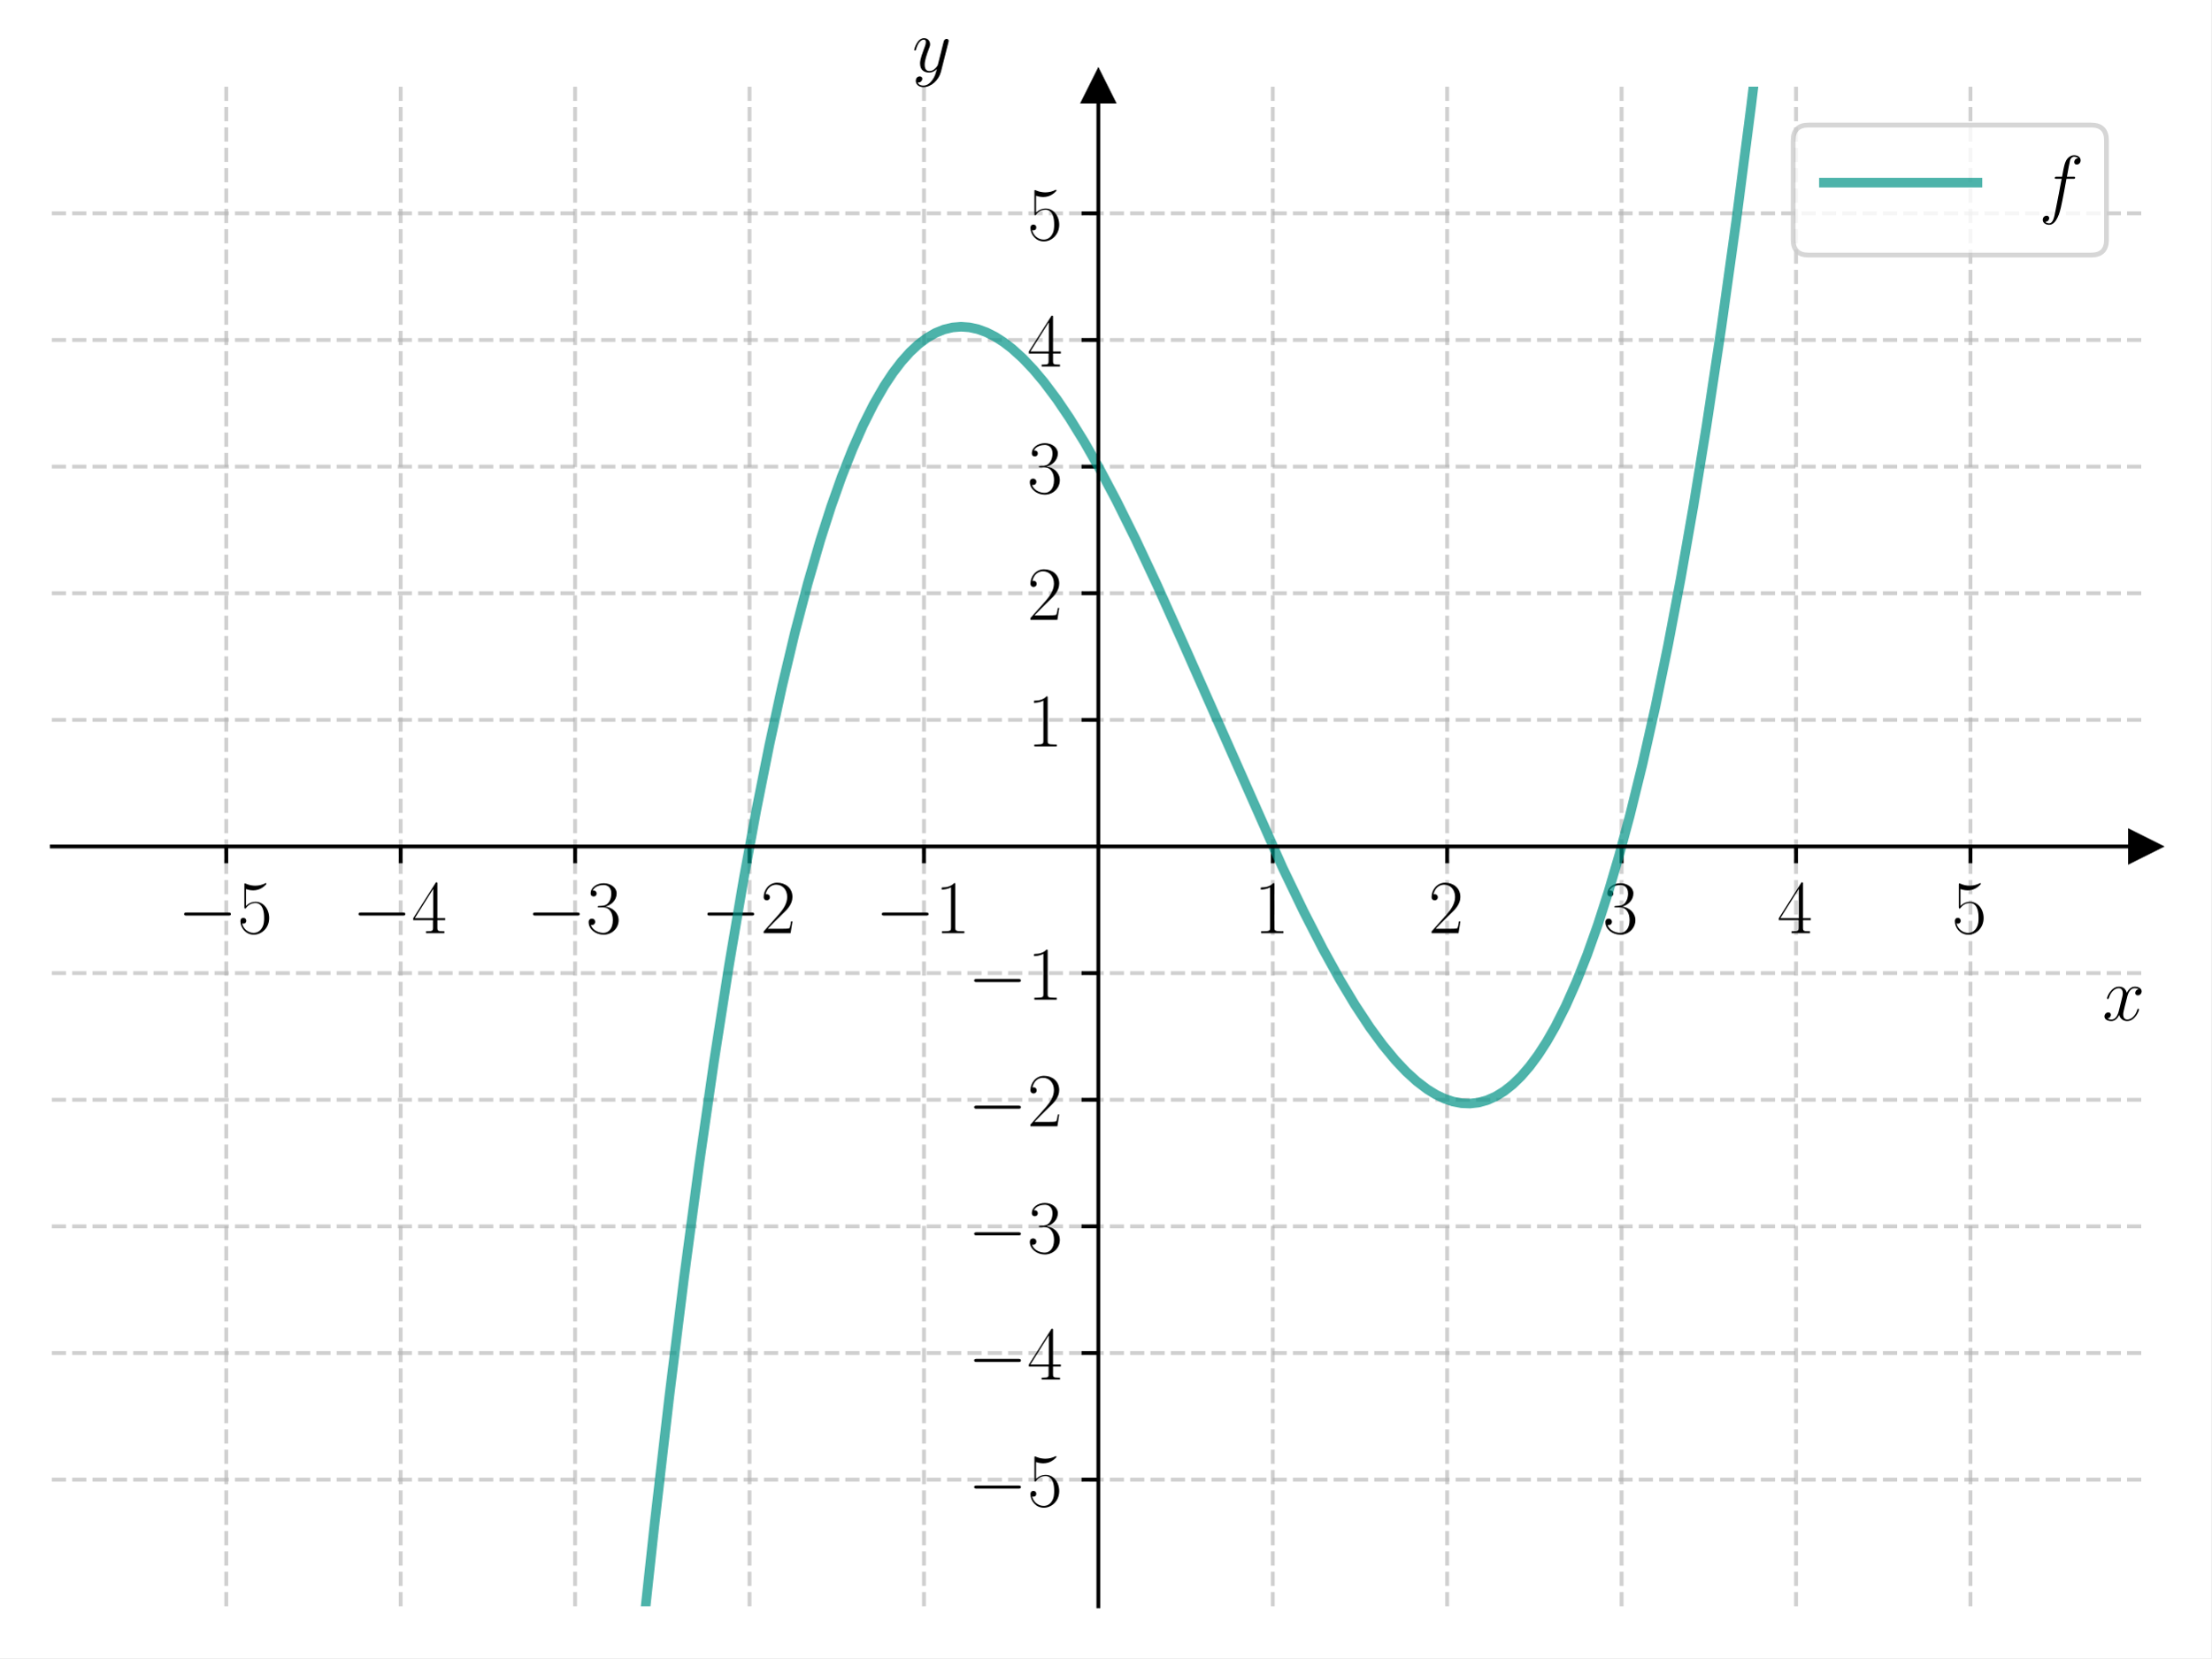
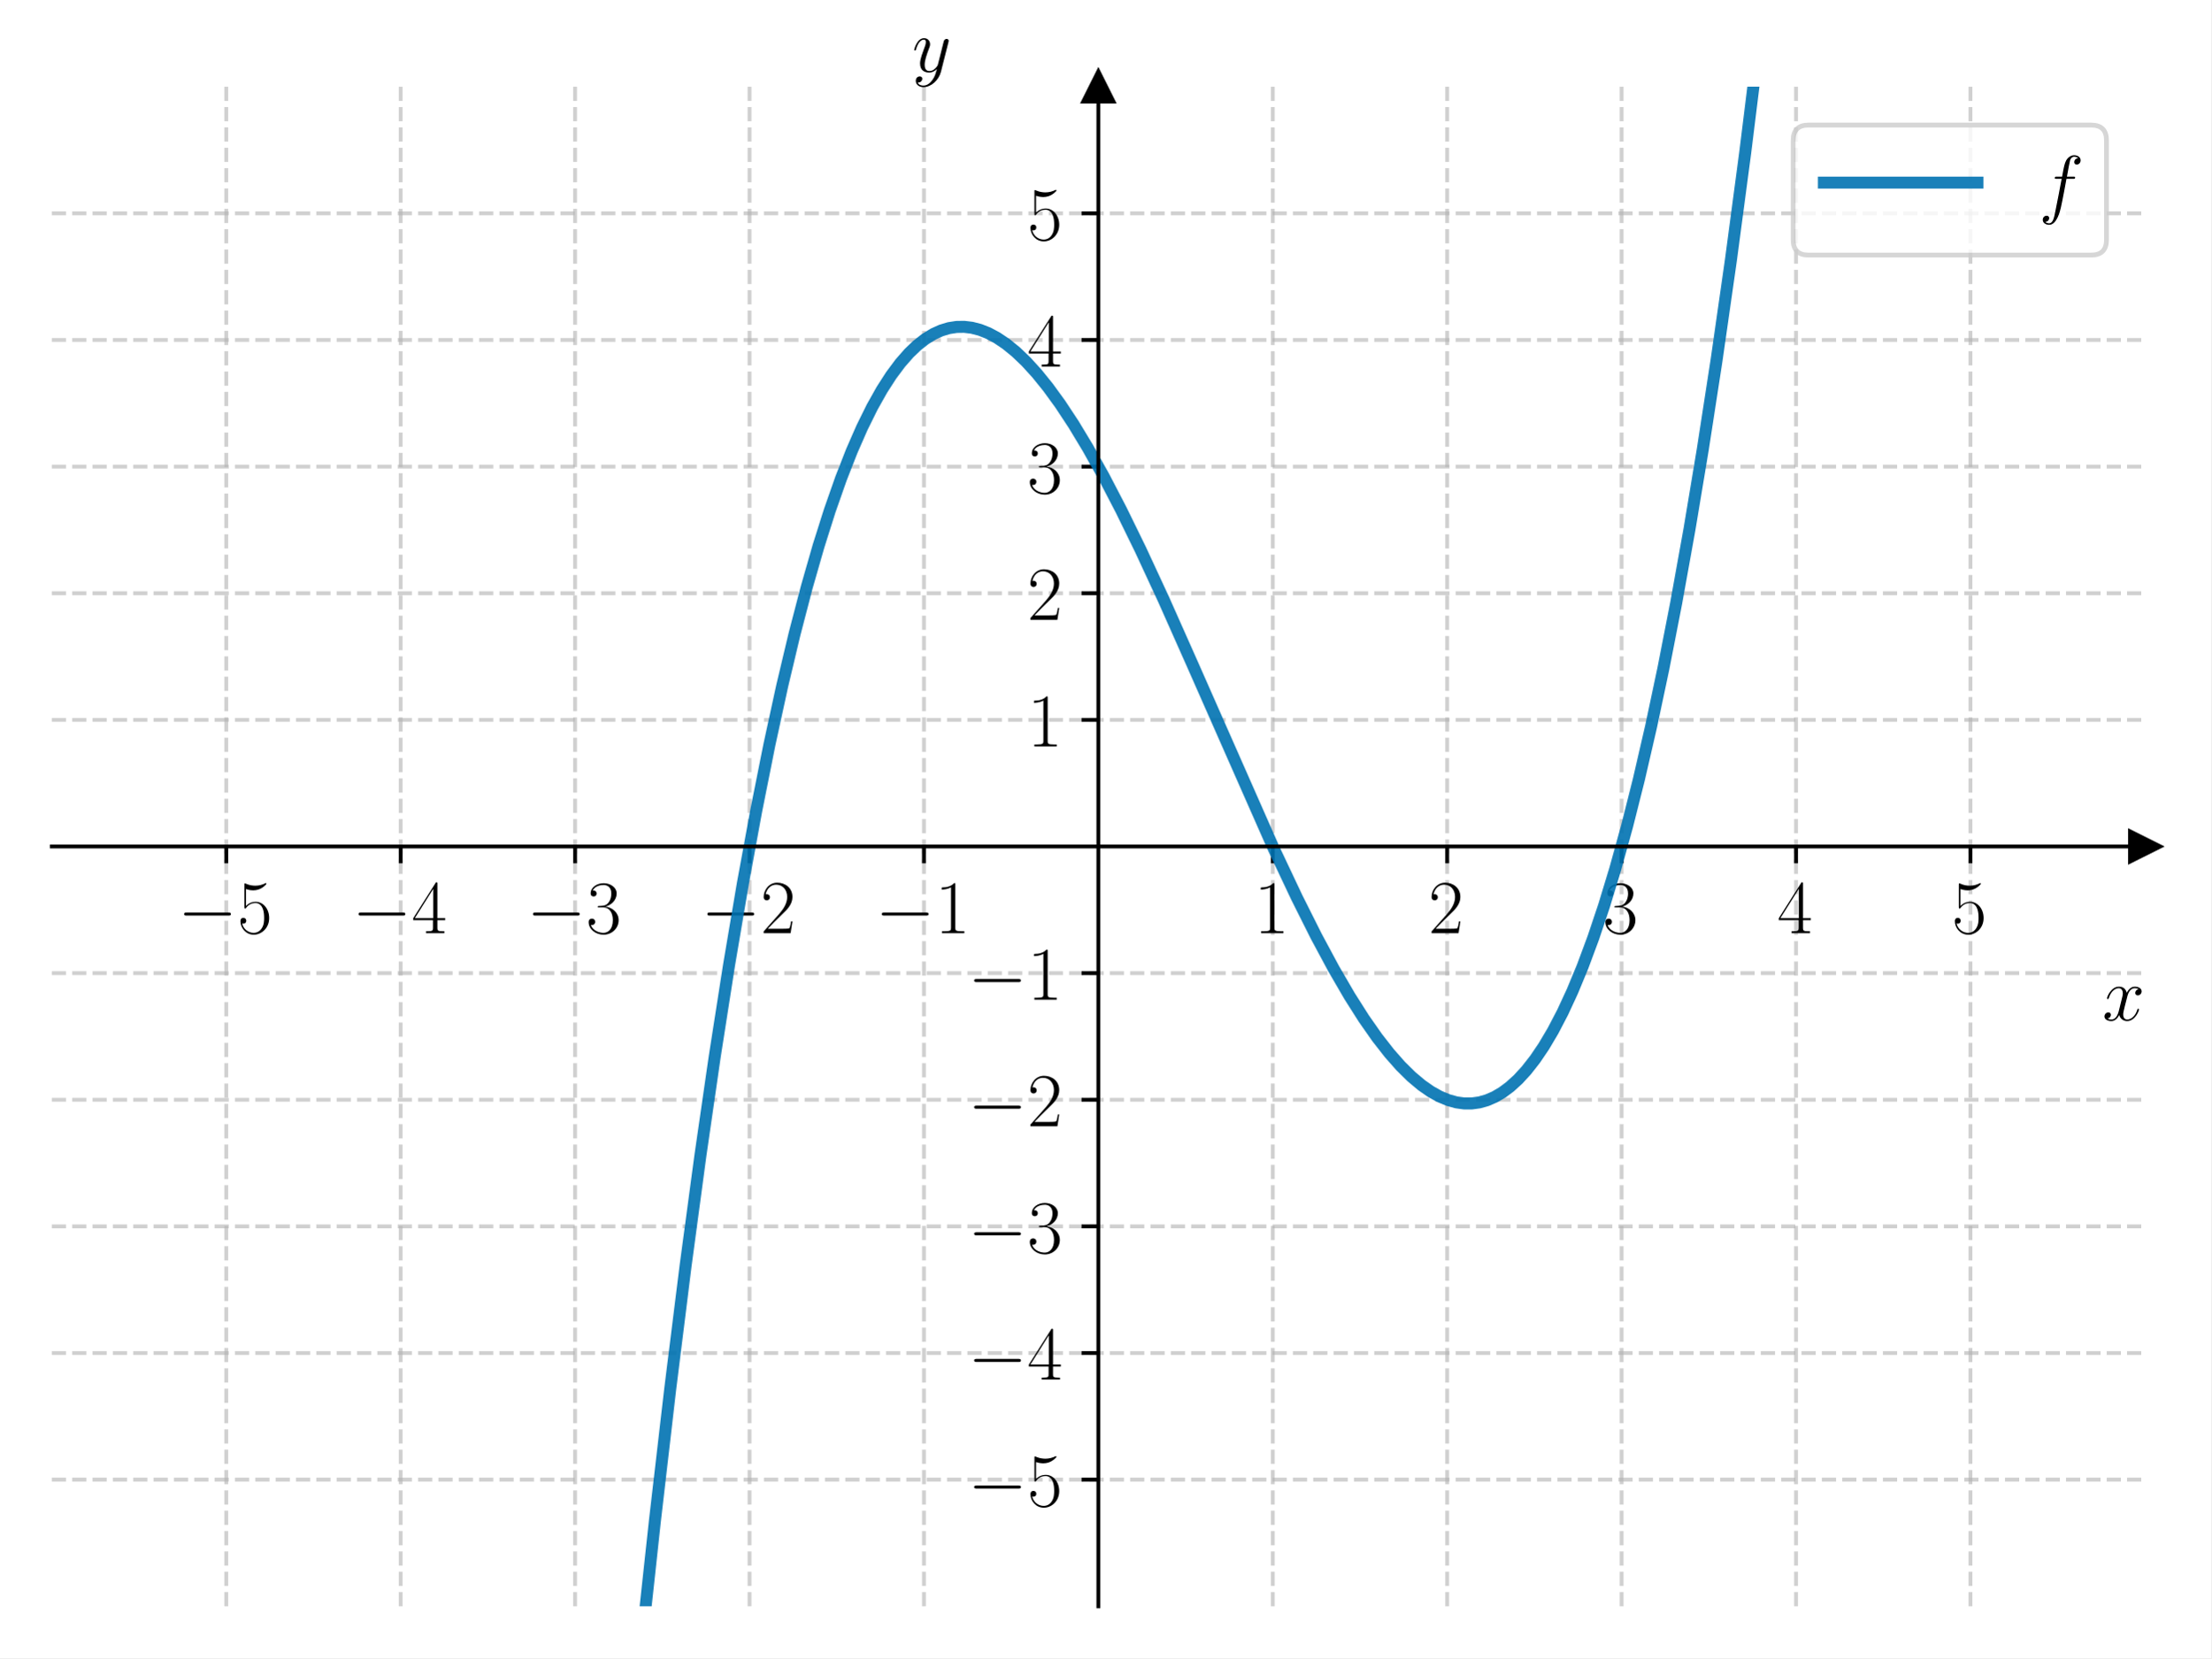
<svg xmlns="http://www.w3.org/2000/svg" xmlns:xlink="http://www.w3.org/1999/xlink" width="460.8pt" height="345.6pt" viewBox="0 0 460.8 345.6" version="1.1">
  <defs>
    <style type="text/css">*{stroke-linejoin: round; stroke-linecap: butt}</style>
  </defs>
  <g id="figure_1">
    <g id="patch_1">
      <path d="M 0 345.6  L 460.8 345.6  L 460.8 0  L 0 0  z " style="fill: #ffffff" />
    </g>
    <g id="axes_1">
      <g id="patch_2">
        <path d="M 10.8 334.8  L 447 334.8  L 447 18.065  L 10.8 18.065  z " style="fill: #ffffff" />
      </g>
      <g id="matplotlib.axis_1">
        <g id="xtick_1">
          <g id="line2d_1">
-             <path d="M 47.15 334.8  L 47.15 18.065  " clip-path="url(#p74fc2c8ad4)" style="fill: none; stroke-dasharray: 2.96,1.28; stroke-dashoffset: 0; stroke: #b0b0b0; stroke-opacity: 0.6; stroke-width: 0.8" />
+             <path d="M 47.15 334.8  L 47.15 18.065  " clip-path="url(#pc3a7e519f1)" style="fill: none; stroke-dasharray: 2.96,1.28; stroke-dashoffset: 0; stroke: #b0b0b0; stroke-opacity: 0.6; stroke-width: 0.8" />
          </g>
          <g id="line2d_2">
            <defs>
-               <path id="m2dca33a4cc" d="M 0 0  L 0 3.5  " style="stroke: #000000; stroke-width: 0.8" />
+               <path id="m76065d8de6" d="M 0 0  L 0 3.5  " style="stroke: #000000; stroke-width: 0.8" />
            </defs>
            <g>
-               <use xlink:href="#m2dca33a4cc" x="47.15" y="176.432" style="stroke: #000000; stroke-width: 0.8" />
+               <use xlink:href="#m76065d8de6" x="47.15" y="176.432" style="stroke: #000000; stroke-width: 0.8" />
            </g>
          </g>
          <g id="text_1">
            <g transform="translate(37.04901 194.5019) scale(0.16 -0.16)">
              <defs>
                <path id="CMSY10-0" d="M 4218 1472  C 4326 1472 4442 1472 4442 1600  C 4442 1728 4326 1728 4218 1728  L 755 1728  C 646 1728 531 1728 531 1600  C 531 1472 646 1472 755 1472  L 4218 1472  z " transform="scale(0.015625)" />
                <path id="CMR17-35" d="M 730 3692  C 794 3666 1056 3584 1325 3584  C 1920 3584 2246 3911 2432 4100  C 2432 4157 2432 4192 2394 4192  C 2387 4192 2374 4192 2323 4163  C 2099 4058 1837 3973 1517 3973  C 1325 3973 1037 3999 723 4139  C 653 4171 640 4171 634 4171  C 602 4171 595 4164 595 4037  L 595 2203  C 595 2089 595 2057 659 2057  C 691 2057 704 2070 736 2114  C 941 2401 1222 2522 1542 2522  C 1766 2522 2246 2382 2246 1289  C 2246 1085 2246 715 2054 421  C 1894 159 1645 25 1370 25  C 947 25 518 320 403 814  C 429 807 480 795 506 795  C 589 795 749 840 749 1038  C 749 1210 627 1280 506 1280  C 358 1280 262 1190 262 1011  C 262 454 704 -128 1382 -128  C 2042 -128 2669 440 2669 1264  C 2669 2030 2170 2624 1549 2624  C 1222 2624 947 2503 730 2274  L 730 3692  z " transform="scale(0.015625)" />
              </defs>
              <use xlink:href="#CMSY10-0" transform="scale(0.996264)" />
              <use xlink:href="#CMR17-35" transform="translate(77.48747 0) scale(0.996264)" />
            </g>
          </g>
        </g>
        <g id="xtick_2">
          <g id="line2d_3">
-             <path d="M 83.5 334.8  L 83.5 18.065  " clip-path="url(#p74fc2c8ad4)" style="fill: none; stroke-dasharray: 2.96,1.28; stroke-dashoffset: 0; stroke: #b0b0b0; stroke-opacity: 0.6; stroke-width: 0.8" />
+             <path d="M 83.5 334.8  L 83.5 18.065  " clip-path="url(#pc3a7e519f1)" style="fill: none; stroke-dasharray: 2.96,1.28; stroke-dashoffset: 0; stroke: #b0b0b0; stroke-opacity: 0.6; stroke-width: 0.8" />
          </g>
          <g id="line2d_4">
            <g>
-               <use xlink:href="#m2dca33a4cc" x="83.5" y="176.432" style="stroke: #000000; stroke-width: 0.8" />
+               <use xlink:href="#m76065d8de6" x="83.5" y="176.432" style="stroke: #000000; stroke-width: 0.8" />
            </g>
          </g>
          <g id="text_2">
            <g transform="translate(73.39901 194.5019) scale(0.16 -0.16)">
              <defs>
                <path id="CMR17-34" d="M 2150 4122  C 2150 4256 2144 4256 2029 4256  L 128 1254  L 128 1088  L 1779 1088  L 1779 457  C 1779 224 1766 160 1318 160  L 1197 160  L 1197 0  C 1402 0 1747 0 1965 0  C 2182 0 2528 0 2733 0  L 2733 160  L 2611 160  C 2163 160 2150 224 2150 457  L 2150 1088  L 2803 1088  L 2803 1254  L 2150 1254  L 2150 4122  z M 1798 3703  L 1798 1254  L 256 1254  L 1798 3703  z " transform="scale(0.015625)" />
              </defs>
              <use xlink:href="#CMSY10-0" transform="scale(0.996264)" />
              <use xlink:href="#CMR17-34" transform="translate(77.48747 0) scale(0.996264)" />
            </g>
          </g>
        </g>
        <g id="xtick_3">
          <g id="line2d_5">
-             <path d="M 119.85 334.8  L 119.85 18.065  " clip-path="url(#p74fc2c8ad4)" style="fill: none; stroke-dasharray: 2.96,1.28; stroke-dashoffset: 0; stroke: #b0b0b0; stroke-opacity: 0.6; stroke-width: 0.8" />
+             <path d="M 119.85 334.8  L 119.85 18.065  " clip-path="url(#pc3a7e519f1)" style="fill: none; stroke-dasharray: 2.96,1.28; stroke-dashoffset: 0; stroke: #b0b0b0; stroke-opacity: 0.6; stroke-width: 0.8" />
          </g>
          <g id="line2d_6">
            <g>
-               <use xlink:href="#m2dca33a4cc" x="119.85" y="176.432" style="stroke: #000000; stroke-width: 0.8" />
+               <use xlink:href="#m76065d8de6" x="119.85" y="176.432" style="stroke: #000000; stroke-width: 0.8" />
            </g>
          </g>
          <g id="text_3">
            <g transform="translate(109.749 194.5019) scale(0.16 -0.16)">
              <defs>
                <path id="CMR17-33" d="M 1414 2157  C 1984 2157 2234 1662 2234 1090  C 2234 320 1824 25 1453 25  C 1114 25 563 194 390 693  C 422 680 454 680 486 680  C 640 680 755 782 755 948  C 755 1133 614 1216 486 1216  C 378 1216 211 1165 211 926  C 211 335 787 -128 1466 -128  C 2176 -128 2720 430 2720 1085  C 2720 1707 2208 2157 1600 2227  C 2086 2328 2554 2756 2554 3329  C 2554 3820 2048 4179 1472 4179  C 890 4179 378 3829 378 3329  C 378 3110 544 3072 627 3072  C 762 3072 877 3155 877 3321  C 877 3486 762 3569 627 3569  C 602 3569 570 3569 544 3557  C 730 3959 1235 4032 1459 4032  C 1683 4032 2106 3925 2106 3320  C 2106 3143 2080 2828 1862 2550  C 1670 2304 1453 2304 1242 2284  C 1210 2284 1062 2269 1037 2269  C 992 2263 966 2257 966 2208  C 966 2163 973 2157 1101 2157  L 1414 2157  z " transform="scale(0.015625)" />
              </defs>
              <use xlink:href="#CMSY10-0" transform="scale(0.996264)" />
              <use xlink:href="#CMR17-33" transform="translate(77.48747 0) scale(0.996264)" />
            </g>
          </g>
        </g>
        <g id="xtick_4">
          <g id="line2d_7">
-             <path d="M 156.2 334.8  L 156.2 18.065  " clip-path="url(#p74fc2c8ad4)" style="fill: none; stroke-dasharray: 2.96,1.28; stroke-dashoffset: 0; stroke: #b0b0b0; stroke-opacity: 0.6; stroke-width: 0.8" />
+             <path d="M 156.2 334.8  L 156.2 18.065  " clip-path="url(#pc3a7e519f1)" style="fill: none; stroke-dasharray: 2.96,1.28; stroke-dashoffset: 0; stroke: #b0b0b0; stroke-opacity: 0.6; stroke-width: 0.8" />
          </g>
          <g id="line2d_8">
            <g>
-               <use xlink:href="#m2dca33a4cc" x="156.2" y="176.432" style="stroke: #000000; stroke-width: 0.8" />
+               <use xlink:href="#m76065d8de6" x="156.2" y="176.432" style="stroke: #000000; stroke-width: 0.8" />
            </g>
          </g>
          <g id="text_4">
            <g transform="translate(146.099 194.5019) scale(0.16 -0.16)">
              <defs>
                <path id="CMR17-32" d="M 2669 989  L 2554 989  C 2490 536 2438 459 2413 420  C 2381 369 1920 369 1830 369  L 602 369  C 832 619 1280 1072 1824 1597  C 2214 1967 2669 2402 2669 3035  C 2669 3790 2067 4224 1395 4224  C 691 4224 262 3604 262 3030  C 262 2780 448 2748 525 2748  C 589 2748 781 2787 781 3010  C 781 3207 614 3264 525 3264  C 486 3264 448 3258 422 3245  C 544 3790 915 4058 1306 4058  C 1862 4058 2227 3617 2227 3035  C 2227 2479 1901 2000 1536 1584  L 262 146  L 262 0  L 2515 0  L 2669 989  z " transform="scale(0.015625)" />
              </defs>
              <use xlink:href="#CMSY10-0" transform="scale(0.996264)" />
              <use xlink:href="#CMR17-32" transform="translate(77.48747 0) scale(0.996264)" />
            </g>
          </g>
        </g>
        <g id="xtick_5">
          <g id="line2d_9">
-             <path d="M 192.55 334.8  L 192.55 18.065  " clip-path="url(#p74fc2c8ad4)" style="fill: none; stroke-dasharray: 2.96,1.28; stroke-dashoffset: 0; stroke: #b0b0b0; stroke-opacity: 0.6; stroke-width: 0.8" />
+             <path d="M 192.55 334.8  L 192.55 18.065  " clip-path="url(#pc3a7e519f1)" style="fill: none; stroke-dasharray: 2.96,1.28; stroke-dashoffset: 0; stroke: #b0b0b0; stroke-opacity: 0.6; stroke-width: 0.8" />
          </g>
          <g id="line2d_10">
            <g>
-               <use xlink:href="#m2dca33a4cc" x="192.55" y="176.432" style="stroke: #000000; stroke-width: 0.8" />
+               <use xlink:href="#m76065d8de6" x="192.55" y="176.432" style="stroke: #000000; stroke-width: 0.8" />
            </g>
          </g>
          <g id="text_5">
            <g transform="translate(182.449 194.5019) scale(0.16 -0.16)">
              <defs>
                <path id="CMR17-31" d="M 1702 4058  C 1702 4192 1696 4192 1606 4192  C 1357 3916 979 3827 621 3827  C 602 3827 570 3827 563 3808  C 557 3795 557 3782 557 3648  C 755 3648 1088 3686 1344 3839  L 1344 461  C 1344 236 1331 160 781 160  L 589 160  L 589 0  C 896 0 1216 0 1523 0  C 1830 0 2150 0 2458 0  L 2458 160  L 2266 160  C 1715 160 1702 230 1702 458  L 1702 4058  z " transform="scale(0.015625)" />
              </defs>
              <use xlink:href="#CMSY10-0" transform="scale(0.996264)" />
              <use xlink:href="#CMR17-31" transform="translate(77.48747 0) scale(0.996264)" />
            </g>
          </g>
        </g>
        <g id="xtick_6">
          <g id="line2d_11">
-             <path d="M 265.25 334.8  L 265.25 18.065  " clip-path="url(#p74fc2c8ad4)" style="fill: none; stroke-dasharray: 2.96,1.28; stroke-dashoffset: 0; stroke: #b0b0b0; stroke-opacity: 0.6; stroke-width: 0.8" />
+             <path d="M 265.25 334.8  L 265.25 18.065  " clip-path="url(#pc3a7e519f1)" style="fill: none; stroke-dasharray: 2.96,1.28; stroke-dashoffset: 0; stroke: #b0b0b0; stroke-opacity: 0.6; stroke-width: 0.8" />
          </g>
          <g id="line2d_12">
            <g>
-               <use xlink:href="#m2dca33a4cc" x="265.25" y="176.432" style="stroke: #000000; stroke-width: 0.8" />
+               <use xlink:href="#m76065d8de6" x="265.25" y="176.432" style="stroke: #000000; stroke-width: 0.8" />
            </g>
          </g>
          <g id="text_6">
            <g transform="translate(261.348 194.5019) scale(0.16 -0.16)">
              <use xlink:href="#CMR17-31" transform="scale(0.996264)" />
            </g>
          </g>
        </g>
        <g id="xtick_7">
          <g id="line2d_13">
-             <path d="M 301.6 334.8  L 301.6 18.065  " clip-path="url(#p74fc2c8ad4)" style="fill: none; stroke-dasharray: 2.96,1.28; stroke-dashoffset: 0; stroke: #b0b0b0; stroke-opacity: 0.6; stroke-width: 0.8" />
+             <path d="M 301.6 334.8  L 301.6 18.065  " clip-path="url(#pc3a7e519f1)" style="fill: none; stroke-dasharray: 2.96,1.28; stroke-dashoffset: 0; stroke: #b0b0b0; stroke-opacity: 0.6; stroke-width: 0.8" />
          </g>
          <g id="line2d_14">
            <g>
-               <use xlink:href="#m2dca33a4cc" x="301.6" y="176.432" style="stroke: #000000; stroke-width: 0.8" />
+               <use xlink:href="#m76065d8de6" x="301.6" y="176.432" style="stroke: #000000; stroke-width: 0.8" />
            </g>
          </g>
          <g id="text_7">
            <g transform="translate(297.698 194.5019) scale(0.16 -0.16)">
              <use xlink:href="#CMR17-32" transform="scale(0.996264)" />
            </g>
          </g>
        </g>
        <g id="xtick_8">
          <g id="line2d_15">
-             <path d="M 337.95 334.8  L 337.95 18.065  " clip-path="url(#p74fc2c8ad4)" style="fill: none; stroke-dasharray: 2.96,1.28; stroke-dashoffset: 0; stroke: #b0b0b0; stroke-opacity: 0.6; stroke-width: 0.8" />
+             <path d="M 337.95 334.8  L 337.95 18.065  " clip-path="url(#pc3a7e519f1)" style="fill: none; stroke-dasharray: 2.96,1.28; stroke-dashoffset: 0; stroke: #b0b0b0; stroke-opacity: 0.6; stroke-width: 0.8" />
          </g>
          <g id="line2d_16">
            <g>
-               <use xlink:href="#m2dca33a4cc" x="337.95" y="176.432" style="stroke: #000000; stroke-width: 0.8" />
+               <use xlink:href="#m76065d8de6" x="337.95" y="176.432" style="stroke: #000000; stroke-width: 0.8" />
            </g>
          </g>
          <g id="text_8">
            <g transform="translate(334.048 194.5019) scale(0.16 -0.16)">
              <use xlink:href="#CMR17-33" transform="scale(0.996264)" />
            </g>
          </g>
        </g>
        <g id="xtick_9">
          <g id="line2d_17">
-             <path d="M 374.3 334.8  L 374.3 18.065  " clip-path="url(#p74fc2c8ad4)" style="fill: none; stroke-dasharray: 2.96,1.28; stroke-dashoffset: 0; stroke: #b0b0b0; stroke-opacity: 0.6; stroke-width: 0.8" />
+             <path d="M 374.3 334.8  L 374.3 18.065  " clip-path="url(#pc3a7e519f1)" style="fill: none; stroke-dasharray: 2.96,1.28; stroke-dashoffset: 0; stroke: #b0b0b0; stroke-opacity: 0.6; stroke-width: 0.8" />
          </g>
          <g id="line2d_18">
            <g>
-               <use xlink:href="#m2dca33a4cc" x="374.3" y="176.432" style="stroke: #000000; stroke-width: 0.8" />
+               <use xlink:href="#m76065d8de6" x="374.3" y="176.432" style="stroke: #000000; stroke-width: 0.8" />
            </g>
          </g>
          <g id="text_9">
            <g transform="translate(370.398 194.5019) scale(0.16 -0.16)">
              <use xlink:href="#CMR17-34" transform="scale(0.996264)" />
            </g>
          </g>
        </g>
        <g id="xtick_10">
          <g id="line2d_19">
-             <path d="M 410.65 334.8  L 410.65 18.065  " clip-path="url(#p74fc2c8ad4)" style="fill: none; stroke-dasharray: 2.96,1.28; stroke-dashoffset: 0; stroke: #b0b0b0; stroke-opacity: 0.6; stroke-width: 0.8" />
+             <path d="M 410.65 334.8  L 410.65 18.065  " clip-path="url(#pc3a7e519f1)" style="fill: none; stroke-dasharray: 2.96,1.28; stroke-dashoffset: 0; stroke: #b0b0b0; stroke-opacity: 0.6; stroke-width: 0.8" />
          </g>
          <g id="line2d_20">
            <g>
-               <use xlink:href="#m2dca33a4cc" x="410.65" y="176.432" style="stroke: #000000; stroke-width: 0.8" />
+               <use xlink:href="#m76065d8de6" x="410.65" y="176.432" style="stroke: #000000; stroke-width: 0.8" />
            </g>
          </g>
          <g id="text_10">
            <g transform="translate(406.748 194.5019) scale(0.16 -0.16)">
              <use xlink:href="#CMR17-35" transform="scale(0.996264)" />
            </g>
          </g>
        </g>
        <g id="text_11">
          <g transform="translate(438.1306 212.6709) scale(0.16 -0.16)">
            <defs>
              <path id="CMMI12-78" d="M 3034 2606  C 2829 2567 2752 2414 2752 2293  C 2752 2139 2874 2088 2963 2088  C 3155 2088 3290 2254 3290 2427  C 3290 2695 2982 2816 2714 2816  C 2323 2816 2106 2433 2048 2312  C 1901 2816 1504 2816 1389 2816  C 736 2816 390 1980 390 1839  C 390 1814 416 1782 461 1782  C 512 1782 525 1820 538 1846  C 755 2555 1184 2689 1370 2689  C 1658 2689 1715 2420 1715 2267  C 1715 2127 1677 1980 1600 1673  L 1382 798  C 1286 415 1101 64 762 64  C 730 64 570 64 435 147  C 666 192 717 383 717 460  C 717 588 621 664 499 664  C 346 664 179 530 179 326  C 179 57 480 -64 755 -64  C 1062 -64 1280 179 1414 441  C 1517 64 1837 -64 2074 -64  C 2726 -64 3072 773 3072 913  C 3072 945 3046 971 3008 971  C 2950 971 2944 939 2925 888  C 2752 326 2381 64 2093 64  C 1869 64 1747 230 1747 492  C 1747 632 1773 734 1875 1156  L 2099 2024  C 2195 2408 2413 2689 2707 2689  C 2720 2689 2899 2689 3034 2606  z " transform="scale(0.015625)" />
            </defs>
            <use xlink:href="#CMMI12-78" transform="scale(0.996264)" />
          </g>
        </g>
      </g>
      <g id="matplotlib.axis_2">
        <g id="ytick_1">
          <g id="line2d_21">
-             <path d="M 10.8 308.405  L 447 308.405  " clip-path="url(#p74fc2c8ad4)" style="fill: none; stroke-dasharray: 2.96,1.28; stroke-dashoffset: 0; stroke: #b0b0b0; stroke-opacity: 0.6; stroke-width: 0.8" />
+             <path d="M 10.8 308.405  L 447 308.405  " clip-path="url(#pc3a7e519f1)" style="fill: none; stroke-dasharray: 2.96,1.28; stroke-dashoffset: 0; stroke: #b0b0b0; stroke-opacity: 0.6; stroke-width: 0.8" />
          </g>
          <g id="line2d_22">
            <defs>
-               <path id="m8a78becf96" d="M 0 0  L -3.5 0  " style="stroke: #000000; stroke-width: 0.8" />
+               <path id="md7ac60b9ae" d="M 0 0  L -3.5 0  " style="stroke: #000000; stroke-width: 0.8" />
            </defs>
            <g>
-               <use xlink:href="#m8a78becf96" x="228.9" y="308.405" style="stroke: #000000; stroke-width: 0.8" />
+               <use xlink:href="#md7ac60b9ae" x="228.9" y="308.405" style="stroke: #000000; stroke-width: 0.8" />
            </g>
          </g>
          <g id="text_12">
            <g transform="translate(201.698 313.9402) scale(0.16 -0.16)">
              <use xlink:href="#CMSY10-0" transform="scale(0.996264)" />
              <use xlink:href="#CMR17-35" transform="translate(77.48747 0) scale(0.996264)" />
            </g>
          </g>
        </g>
        <g id="ytick_2">
          <g id="line2d_23">
-             <path d="M 10.8 282.011  L 447 282.011  " clip-path="url(#p74fc2c8ad4)" style="fill: none; stroke-dasharray: 2.96,1.28; stroke-dashoffset: 0; stroke: #b0b0b0; stroke-opacity: 0.6; stroke-width: 0.8" />
+             <path d="M 10.8 282.011  L 447 282.011  " clip-path="url(#pc3a7e519f1)" style="fill: none; stroke-dasharray: 2.96,1.28; stroke-dashoffset: 0; stroke: #b0b0b0; stroke-opacity: 0.6; stroke-width: 0.8" />
          </g>
          <g id="line2d_24">
            <g>
-               <use xlink:href="#m8a78becf96" x="228.9" y="282.011" style="stroke: #000000; stroke-width: 0.8" />
+               <use xlink:href="#md7ac60b9ae" x="228.9" y="282.011" style="stroke: #000000; stroke-width: 0.8" />
            </g>
          </g>
          <g id="text_13">
            <g transform="translate(201.698 287.5455) scale(0.16 -0.16)">
              <use xlink:href="#CMSY10-0" transform="scale(0.996264)" />
              <use xlink:href="#CMR17-34" transform="translate(77.48747 0) scale(0.996264)" />
            </g>
          </g>
        </g>
        <g id="ytick_3">
          <g id="line2d_25">
-             <path d="M 10.8 255.616  L 447 255.616  " clip-path="url(#p74fc2c8ad4)" style="fill: none; stroke-dasharray: 2.96,1.28; stroke-dashoffset: 0; stroke: #b0b0b0; stroke-opacity: 0.6; stroke-width: 0.8" />
+             <path d="M 10.8 255.616  L 447 255.616  " clip-path="url(#pc3a7e519f1)" style="fill: none; stroke-dasharray: 2.96,1.28; stroke-dashoffset: 0; stroke: #b0b0b0; stroke-opacity: 0.6; stroke-width: 0.8" />
          </g>
          <g id="line2d_26">
            <g>
-               <use xlink:href="#m8a78becf96" x="228.9" y="255.616" style="stroke: #000000; stroke-width: 0.8" />
+               <use xlink:href="#md7ac60b9ae" x="228.9" y="255.616" style="stroke: #000000; stroke-width: 0.8" />
            </g>
          </g>
          <g id="text_14">
            <g transform="translate(201.698 261.1509) scale(0.16 -0.16)">
              <use xlink:href="#CMSY10-0" transform="scale(0.996264)" />
              <use xlink:href="#CMR17-33" transform="translate(77.48747 0) scale(0.996264)" />
            </g>
          </g>
        </g>
        <g id="ytick_4">
          <g id="line2d_27">
-             <path d="M 10.8 229.222  L 447 229.222  " clip-path="url(#p74fc2c8ad4)" style="fill: none; stroke-dasharray: 2.96,1.28; stroke-dashoffset: 0; stroke: #b0b0b0; stroke-opacity: 0.6; stroke-width: 0.8" />
+             <path d="M 10.8 229.222  L 447 229.222  " clip-path="url(#pc3a7e519f1)" style="fill: none; stroke-dasharray: 2.96,1.28; stroke-dashoffset: 0; stroke: #b0b0b0; stroke-opacity: 0.6; stroke-width: 0.8" />
          </g>
          <g id="line2d_28">
            <g>
-               <use xlink:href="#m8a78becf96" x="228.9" y="229.222" style="stroke: #000000; stroke-width: 0.8" />
+               <use xlink:href="#md7ac60b9ae" x="228.9" y="229.222" style="stroke: #000000; stroke-width: 0.8" />
            </g>
          </g>
          <g id="text_15">
            <g transform="translate(201.698 234.7563) scale(0.16 -0.16)">
              <use xlink:href="#CMSY10-0" transform="scale(0.996264)" />
              <use xlink:href="#CMR17-32" transform="translate(77.48747 0) scale(0.996264)" />
            </g>
          </g>
        </g>
        <g id="ytick_5">
          <g id="line2d_29">
-             <path d="M 10.8 202.827  L 447 202.827  " clip-path="url(#p74fc2c8ad4)" style="fill: none; stroke-dasharray: 2.96,1.28; stroke-dashoffset: 0; stroke: #b0b0b0; stroke-opacity: 0.6; stroke-width: 0.8" />
+             <path d="M 10.8 202.827  L 447 202.827  " clip-path="url(#pc3a7e519f1)" style="fill: none; stroke-dasharray: 2.96,1.28; stroke-dashoffset: 0; stroke: #b0b0b0; stroke-opacity: 0.6; stroke-width: 0.8" />
          </g>
          <g id="line2d_30">
            <g>
-               <use xlink:href="#m8a78becf96" x="228.9" y="202.827" style="stroke: #000000; stroke-width: 0.8" />
+               <use xlink:href="#md7ac60b9ae" x="228.9" y="202.827" style="stroke: #000000; stroke-width: 0.8" />
            </g>
          </g>
          <g id="text_16">
            <g transform="translate(201.698 208.3617) scale(0.16 -0.16)">
              <use xlink:href="#CMSY10-0" transform="scale(0.996264)" />
              <use xlink:href="#CMR17-31" transform="translate(77.48747 0) scale(0.996264)" />
            </g>
          </g>
        </g>
        <g id="ytick_6">
          <g id="line2d_31">
-             <path d="M 10.8 150.038  L 447 150.038  " clip-path="url(#p74fc2c8ad4)" style="fill: none; stroke-dasharray: 2.96,1.28; stroke-dashoffset: 0; stroke: #b0b0b0; stroke-opacity: 0.6; stroke-width: 0.8" />
+             <path d="M 10.8 150.038  L 447 150.038  " clip-path="url(#pc3a7e519f1)" style="fill: none; stroke-dasharray: 2.96,1.28; stroke-dashoffset: 0; stroke: #b0b0b0; stroke-opacity: 0.6; stroke-width: 0.8" />
          </g>
          <g id="line2d_32">
            <g>
-               <use xlink:href="#m8a78becf96" x="228.9" y="150.038" style="stroke: #000000; stroke-width: 0.8" />
+               <use xlink:href="#md7ac60b9ae" x="228.9" y="150.038" style="stroke: #000000; stroke-width: 0.8" />
            </g>
          </g>
          <g id="text_17">
            <g transform="translate(214.096 155.5724) scale(0.16 -0.16)">
              <use xlink:href="#CMR17-31" transform="scale(0.996264)" />
            </g>
          </g>
        </g>
        <g id="ytick_7">
          <g id="line2d_33">
-             <path d="M 10.8 123.643  L 447 123.643  " clip-path="url(#p74fc2c8ad4)" style="fill: none; stroke-dasharray: 2.96,1.28; stroke-dashoffset: 0; stroke: #b0b0b0; stroke-opacity: 0.6; stroke-width: 0.8" />
+             <path d="M 10.8 123.643  L 447 123.643  " clip-path="url(#pc3a7e519f1)" style="fill: none; stroke-dasharray: 2.96,1.28; stroke-dashoffset: 0; stroke: #b0b0b0; stroke-opacity: 0.6; stroke-width: 0.8" />
          </g>
          <g id="line2d_34">
            <g>
-               <use xlink:href="#m8a78becf96" x="228.9" y="123.643" style="stroke: #000000; stroke-width: 0.8" />
+               <use xlink:href="#md7ac60b9ae" x="228.9" y="123.643" style="stroke: #000000; stroke-width: 0.8" />
            </g>
          </g>
          <g id="text_18">
            <g transform="translate(214.096 129.1778) scale(0.16 -0.16)">
              <use xlink:href="#CMR17-32" transform="scale(0.996264)" />
            </g>
          </g>
        </g>
        <g id="ytick_8">
          <g id="line2d_35">
-             <path d="M 10.8 97.248  L 447 97.248  " clip-path="url(#p74fc2c8ad4)" style="fill: none; stroke-dasharray: 2.96,1.28; stroke-dashoffset: 0; stroke: #b0b0b0; stroke-opacity: 0.6; stroke-width: 0.8" />
+             <path d="M 10.8 97.248  L 447 97.248  " clip-path="url(#pc3a7e519f1)" style="fill: none; stroke-dasharray: 2.96,1.28; stroke-dashoffset: 0; stroke: #b0b0b0; stroke-opacity: 0.6; stroke-width: 0.8" />
          </g>
          <g id="line2d_36">
            <g>
-               <use xlink:href="#m8a78becf96" x="228.9" y="97.248" style="stroke: #000000; stroke-width: 0.8" />
+               <use xlink:href="#md7ac60b9ae" x="228.9" y="97.248" style="stroke: #000000; stroke-width: 0.8" />
            </g>
          </g>
          <g id="text_19">
            <g transform="translate(214.096 102.7832) scale(0.16 -0.16)">
              <use xlink:href="#CMR17-33" transform="scale(0.996264)" />
            </g>
          </g>
        </g>
        <g id="ytick_9">
          <g id="line2d_37">
-             <path d="M 10.8 70.854  L 447 70.854  " clip-path="url(#p74fc2c8ad4)" style="fill: none; stroke-dasharray: 2.96,1.28; stroke-dashoffset: 0; stroke: #b0b0b0; stroke-opacity: 0.6; stroke-width: 0.8" />
+             <path d="M 10.8 70.854  L 447 70.854  " clip-path="url(#pc3a7e519f1)" style="fill: none; stroke-dasharray: 2.96,1.28; stroke-dashoffset: 0; stroke: #b0b0b0; stroke-opacity: 0.6; stroke-width: 0.8" />
          </g>
          <g id="line2d_38">
            <g>
-               <use xlink:href="#m8a78becf96" x="228.9" y="70.854" style="stroke: #000000; stroke-width: 0.8" />
+               <use xlink:href="#md7ac60b9ae" x="228.9" y="70.854" style="stroke: #000000; stroke-width: 0.8" />
            </g>
          </g>
          <g id="text_20">
            <g transform="translate(214.096 76.38857) scale(0.16 -0.16)">
              <use xlink:href="#CMR17-34" transform="scale(0.996264)" />
            </g>
          </g>
        </g>
        <g id="ytick_10">
          <g id="line2d_39">
-             <path d="M 10.8 44.459  L 447 44.459  " clip-path="url(#p74fc2c8ad4)" style="fill: none; stroke-dasharray: 2.96,1.28; stroke-dashoffset: 0; stroke: #b0b0b0; stroke-opacity: 0.6; stroke-width: 0.8" />
+             <path d="M 10.8 44.459  L 447 44.459  " clip-path="url(#pc3a7e519f1)" style="fill: none; stroke-dasharray: 2.96,1.28; stroke-dashoffset: 0; stroke: #b0b0b0; stroke-opacity: 0.6; stroke-width: 0.8" />
          </g>
          <g id="line2d_40">
            <g>
-               <use xlink:href="#m8a78becf96" x="228.9" y="44.459" style="stroke: #000000; stroke-width: 0.8" />
+               <use xlink:href="#md7ac60b9ae" x="228.9" y="44.459" style="stroke: #000000; stroke-width: 0.8" />
            </g>
          </g>
          <g id="text_21">
            <g transform="translate(214.096 49.99395) scale(0.16 -0.16)">
              <use xlink:href="#CMR17-35" transform="scale(0.996264)" />
            </g>
          </g>
        </g>
        <g id="text_22">
          <g transform="translate(190.0877 14.96506) scale(0.16 -0.16)">
            <defs>
              <path id="CMMI12-79" d="M 1683 -700  C 1510 -939 1261 -1152 947 -1152  C 870 -1152 563 -1152 467 -889  C 486 -895 518 -895 531 -895  C 723 -895 851 -729 851 -582  C 851 -435 730 -384 634 -384  C 531 -384 307 -458 307 -759  C 307 -1071 582 -1286 947 -1286  C 1587 -1286 2234 -700 2413 6  L 3040 2485  C 3046 2517 3059 2556 3059 2594  C 3059 2689 2982 2753 2886 2753  C 2829 2753 2694 2727 2643 2535  L 2170 658  C 2138 543 2138 530 2086 460  C 1958 281 1747 64 1440 64  C 1082 64 1050 415 1050 588  C 1050 952 1222 1443 1395 1903  C 1466 2088 1504 2178 1504 2305  C 1504 2574 1312 2816 998 2816  C 410 2816 173 1890 173 1839  C 173 1814 198 1782 243 1782  C 301 1782 307 1807 333 1897  C 486 2433 730 2689 979 2689  C 1037 2689 1146 2689 1146 2478  C 1146 2312 1075 2127 979 1884  C 666 1047 666 837 666 683  C 666 77 1101 -64 1421 -64  C 1606 -64 1837 -6 2061 230  L 2067 224  C 1971 -147 1907 -392 1683 -700  z " transform="scale(0.015625)" />
            </defs>
            <use xlink:href="#CMMI12-79" transform="scale(0.996264)" />
          </g>
        </g>
      </g>
      <g id="line2d_41">
        <defs>
-           <path id="m538157d0a6" d="M 3 0  L -3 -3  L -3 3  z " style="stroke: #000000; stroke-linejoin: miter" />
+           <path id="m5a05eca490" d="M 3 0  L -3 -3  L -3 3  z " style="stroke: #000000; stroke-linejoin: miter" />
        </defs>
        <g>
-           <use xlink:href="#m538157d0a6" x="447" y="176.432" style="stroke: #000000; stroke-linejoin: miter" />
+           <use xlink:href="#m5a05eca490" x="447" y="176.432" style="stroke: #000000; stroke-linejoin: miter" />
        </g>
      </g>
      <g id="line2d_42">
        <defs>
-           <path id="md35a930e24" d="M 0 -3  L -3 3  L 3 3  z " style="stroke: #000000; stroke-linejoin: miter" />
+           <path id="me2c5f7aa16" d="M 0 -3  L -3 3  L 3 3  z " style="stroke: #000000; stroke-linejoin: miter" />
        </defs>
        <g>
-           <use xlink:href="#md35a930e24" x="228.9" y="18.065" style="stroke: #000000; stroke-linejoin: miter" />
+           <use xlink:href="#me2c5f7aa16" x="228.9" y="18.065" style="stroke: #000000; stroke-linejoin: miter" />
        </g>
      </g>
      <g id="line2d_43">
-         <path d="M 133.273 346.6  L 136.361 318.072  L 139.467 291.215  L 142.574 266.167  L 145.681 242.878  L 148.788 221.299  L 151.895 201.381  L 155.002 183.074  L 157.665 168.626  L 160.328 155.295  L 162.991 143.049  L 165.654 131.857  L 168.317 121.688  L 170.98 112.51  L 173.199 105.597  L 175.418 99.333  L 177.637 93.7  L 179.856 88.68  L 182.076 84.254  L 184.295 80.406  L 186.07 77.731  L 187.845 75.404  L 189.621 73.416  L 191.396 71.759  L 193.171 70.422  L 194.947 69.397  L 196.722 68.674  L 198.497 68.244  L 200.273 68.098  L 202.048 68.227  L 203.823 68.621  L 205.599 69.271  L 207.374 70.169  L 209.149 71.304  L 210.925 72.668  L 213.144 74.68  L 215.363 77.017  L 217.582 79.66  L 220.245 83.212  L 222.908 87.148  L 226.015 92.184  L 229.122 97.652  L 232.673 104.366  L 236.667 112.424  L 241.105 121.881  L 246.875 134.738  L 267.292 180.836  L 271.73 190.054  L 275.724 197.838  L 279.275 204.262  L 282.382 209.439  L 285.489 214.151  L 288.152 217.782  L 290.815 221.003  L 293.034 223.353  L 295.253 225.378  L 297.472 227.062  L 299.248 228.15  L 301.023 228.999  L 302.798 229.599  L 304.574 229.941  L 306.349 230.015  L 308.124 229.813  L 309.9 229.326  L 311.675 228.543  L 313.45 227.456  L 315.226 226.056  L 317.001 224.333  L 318.776 222.278  L 320.552 219.882  L 322.327 217.136  L 324.102 214.031  L 326.322 209.629  L 328.541 204.633  L 330.76 199.024  L 332.979 192.786  L 335.198 185.899  L 337.417 178.346  L 339.637 170.109  L 342.3 159.295  L 344.963 147.439  L 347.626 134.51  L 350.289 120.475  L 352.952 105.305  L 355.615 88.968  L 358.721 68.391  L 361.828 46.134  L 364.935 22.148  L 367.736 -1  L 367.736 -1  " clip-path="url(#p74fc2c8ad4)" style="fill: none; stroke: #029386; stroke-opacity: 0.7; stroke-width: 2; stroke-linecap: square" />
+         <path d="M 133.273 346.6  L 136.494 316.883  L 139.689 289.366  L 142.885 263.76  L 145.974 240.771  L 148.957 220.176  L 151.939 201.108  L 154.815 184.128  L 157.585 169.043  L 160.354 155.168  L 163.017 142.932  L 165.574 132.178  L 168.13 122.367  L 170.58 113.825  L 172.924 106.419  L 175.267 99.739  L 177.504 94.02  L 179.634 89.155  L 181.765 84.839  L 183.789 81.234  L 185.706 78.251  L 187.623 75.676  L 189.434 73.609  L 191.139 71.979  L 192.843 70.645  L 194.547 69.601  L 196.145 68.876  L 197.743 68.391  L 199.341 68.14  L 200.938 68.115  L 202.536 68.309  L 204.241 68.751  L 205.945 69.427  L 207.756 70.393  L 209.673 71.683  L 211.697 73.33  L 213.827 75.366  L 216.064 77.82  L 218.408 80.718  L 220.964 84.238  L 223.734 88.441  L 226.716 93.382  L 230.018 99.303  L 233.64 106.273  L 237.688 114.557  L 242.481 124.899  L 248.659 138.798  L 265.49 176.954  L 270.283 187.108  L 274.331 195.184  L 277.953 201.928  L 281.255 207.612  L 284.237 212.312  L 287.007 216.269  L 289.563 219.542  L 291.907 222.199  L 294.144 224.407  L 296.274 226.196  L 298.191 227.531  L 300.002 228.541  L 301.813 229.297  L 303.517 229.769  L 305.115 229.992  L 306.713 229.997  L 308.311 229.776  L 309.909 229.322  L 311.506 228.63  L 313.104 227.692  L 314.702 226.502  L 316.406 224.947  L 318.111 223.088  L 319.921 220.773  L 321.732 218.096  L 323.65 214.857  L 325.674 210.975  L 327.697 206.602  L 329.828 201.456  L 332.065 195.434  L 334.302 188.761  L 336.645 181.051  L 339.095 172.183  L 341.545 162.464  L 344.102 151.389  L 346.658 139.334  L 349.321 125.704  L 352.091 110.336  L 354.86 93.717  L 357.736 75.097  L 360.719 54.279  L 363.701 31.884  L 366.79 6.979  L 367.736 -1  L 367.736 -1  " clip-path="url(#pc3a7e519f1)" style="fill: none; stroke: #0072b2; stroke-opacity: 0.9; stroke-width: 2.5; stroke-linecap: square" />
      </g>
      <g id="patch_3">
        <path d="M 228.9 334.8  L 228.9 18.065  " style="fill: none; stroke: #000000; stroke-width: 0.8; stroke-linejoin: miter; stroke-linecap: square" />
      </g>
      <g id="patch_4">
        <path d="M 447 334.8  L 447 18.065  " style="fill: none" />
      </g>
      <g id="patch_5">
        <path d="M 10.8 176.432  L 447 176.432  " style="fill: none; stroke: #000000; stroke-width: 0.8; stroke-linejoin: miter; stroke-linecap: square" />
      </g>
      <g id="patch_6">
        <path d="M 10.8 18.065  L 447 18.065  " style="fill: none" />
      </g>
      <g id="legend_1">
        <g id="patch_7">
          <path d="M 376.907 53.164  L 435.8 53.164  Q 439 53.164 439 49.964  L 439 29.265  Q 439 26.065 435.8 26.065  L 376.907 26.065  Q 373.707 26.065 373.707 29.265  L 373.707 49.964  Q 373.707 53.164 376.907 53.164  z " style="fill: #ffffff; opacity: 0.8; stroke: #cccccc; stroke-linejoin: miter" />
        </g>
        <g id="line2d_44">
-           <path d="M 380.107 38.065  L 396.107 38.065  L 412.107 38.065  " style="fill: none; stroke: #029386; stroke-opacity: 0.7; stroke-width: 2; stroke-linecap: square" />
+           <path d="M 380.107 38.065  L 396.107 38.065  L 412.107 38.065  " style="fill: none; stroke: #0072b2; stroke-opacity: 0.9; stroke-width: 2.5; stroke-linecap: square" />
        </g>
        <g id="text_23">
          <g transform="translate(424.9067 43.66453) scale(0.16 -0.16)">
            <defs>
              <path id="CMMI12-66" d="M 2854 2566  C 2982 2566 3034 2566 3034 2688  C 3034 2752 2982 2752 2867 2752  L 2349 2752  C 2470 3429 2560 3897 2611 4107  C 2650 4265 2784 4416 2950 4416  C 3085 4416 3219 4358 3283 4298  C 3034 4272 2957 4082 2957 3969  C 2957 3837 3053 3759 3174 3759  C 3302 3759 3494 3870 3494 4119  C 3494 4393 3226 4544 2944 4544  C 2669 4544 2400 4334 2272 4078  C 2157 3848 2093 3611 1946 2752  L 1517 2752  C 1395 2752 1331 2752 1331 2637  C 1331 2566 1370 2566 1498 2566  L 1907 2566  C 1792 1976 1530 542 1382 -137  C 1274 -689 1178 -1152 858 -1152  C 838 -1152 653 -1152 538 -1031  C 864 -1005 864 -726 864 -720  C 864 -593 768 -517 646 -517  C 518 -517 326 -625 326 -867  C 326 -1140 608 -1280 858 -1280  C 1510 -1280 1779 -118 1850 199  C 1965 688 2278 2376 2310 2566  L 2854 2566  z " transform="scale(0.015625)" />
            </defs>
            <use xlink:href="#CMMI12-66" transform="scale(0.996264)" />
          </g>
        </g>
      </g>
    </g>
  </g>
  <defs>
-     <clipPath id="p74fc2c8ad4">
+     <clipPath id="pc3a7e519f1">
      <rect x="10.8" y="18.065" width="436.2" height="316.735" />
    </clipPath>
  </defs>
</svg>
